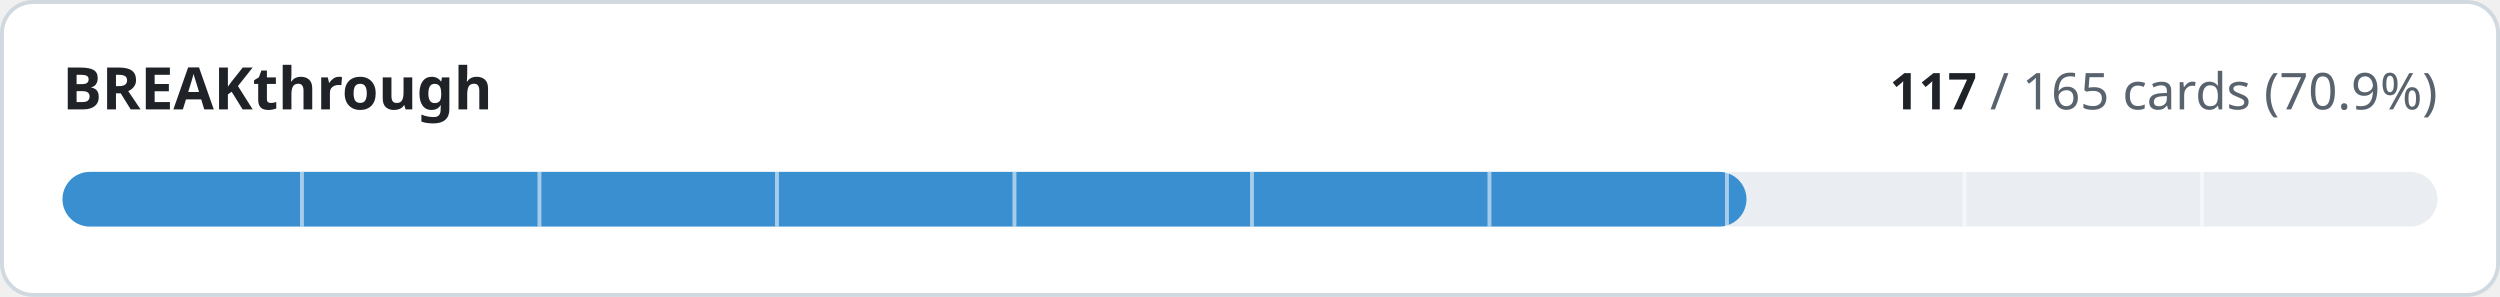
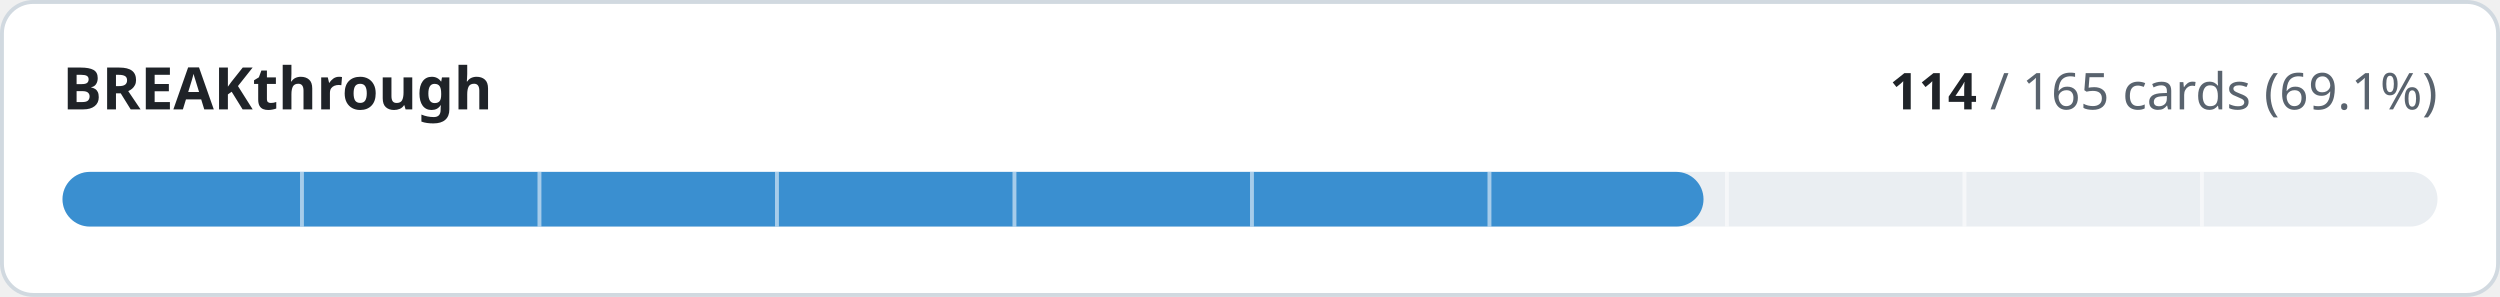
- <svg xmlns="http://www.w3.org/2000/svg" width="640" height="76" viewBox="0 0 640 76" role="img" aria-label="BREAKthrough: 117 of 165 cards implemented">
+ <svg xmlns="http://www.w3.org/2000/svg" width="640" height="76" viewBox="0 0 640 76" role="img" aria-label="BREAKthrough: 114 of 165 cards implemented">
  <style>
.t{fill:#1f2328}.m{fill:#59636e}.trk{fill:#eaeef2}.bd{stroke:#d1d9e0}.bg{fill:#ffffff}
@media (prefers-color-scheme:dark){.t{fill:#f0f6fc}.m{fill:#9198a1}.trk{fill:#262c36}.bd{stroke:#3d444d}.bg{fill:#0d1117}}
text{font-family:-apple-system,BlinkMacSystemFont,'Segoe UI','Noto Sans',Helvetica,Arial,sans-serif;font-variant-numeric:tabular-nums}
</style>
  <rect class="bg bd" x="0.5" y="0.5" width="639" height="75" rx="8" stroke-width="1" />
  <text class="t" x="16" y="28" font-size="15" font-weight="600">BREAKthrough</text>
  <text class="m" x="624" y="28" font-size="13" text-anchor="end">
-     <tspan class="t" font-weight="600">117</tspan> / 165 cards (70.9%)</text>
+     <tspan class="t" font-weight="600">114</tspan> / 165 cards (69.1%)</text>
  <rect class="trk" x="16" y="44" width="608" height="14" rx="7" />
-   <rect x="16" y="44" width="431.1" height="14" rx="7" fill="#3a8fd0" />
+   <rect x="16" y="44" width="420.1" height="14" rx="7" fill="#3a8fd0" />
  <rect x="76.8" y="44" width="1" height="14" class="bg" opacity="0.55" />
  <rect x="137.6" y="44" width="1" height="14" class="bg" opacity="0.55" />
  <rect x="198.4" y="44" width="1" height="14" class="bg" opacity="0.55" />
  <rect x="259.2" y="44" width="1" height="14" class="bg" opacity="0.55" />
  <rect x="320.0" y="44" width="1" height="14" class="bg" opacity="0.55" />
  <rect x="380.8" y="44" width="1" height="14" class="bg" opacity="0.55" />
  <rect x="441.6" y="44" width="1" height="14" class="bg" opacity="0.55" />
  <rect x="502.4" y="44" width="1" height="14" class="bg" opacity="0.55" />
  <rect x="563.2" y="44" width="1" height="14" class="bg" opacity="0.55" />
</svg>
